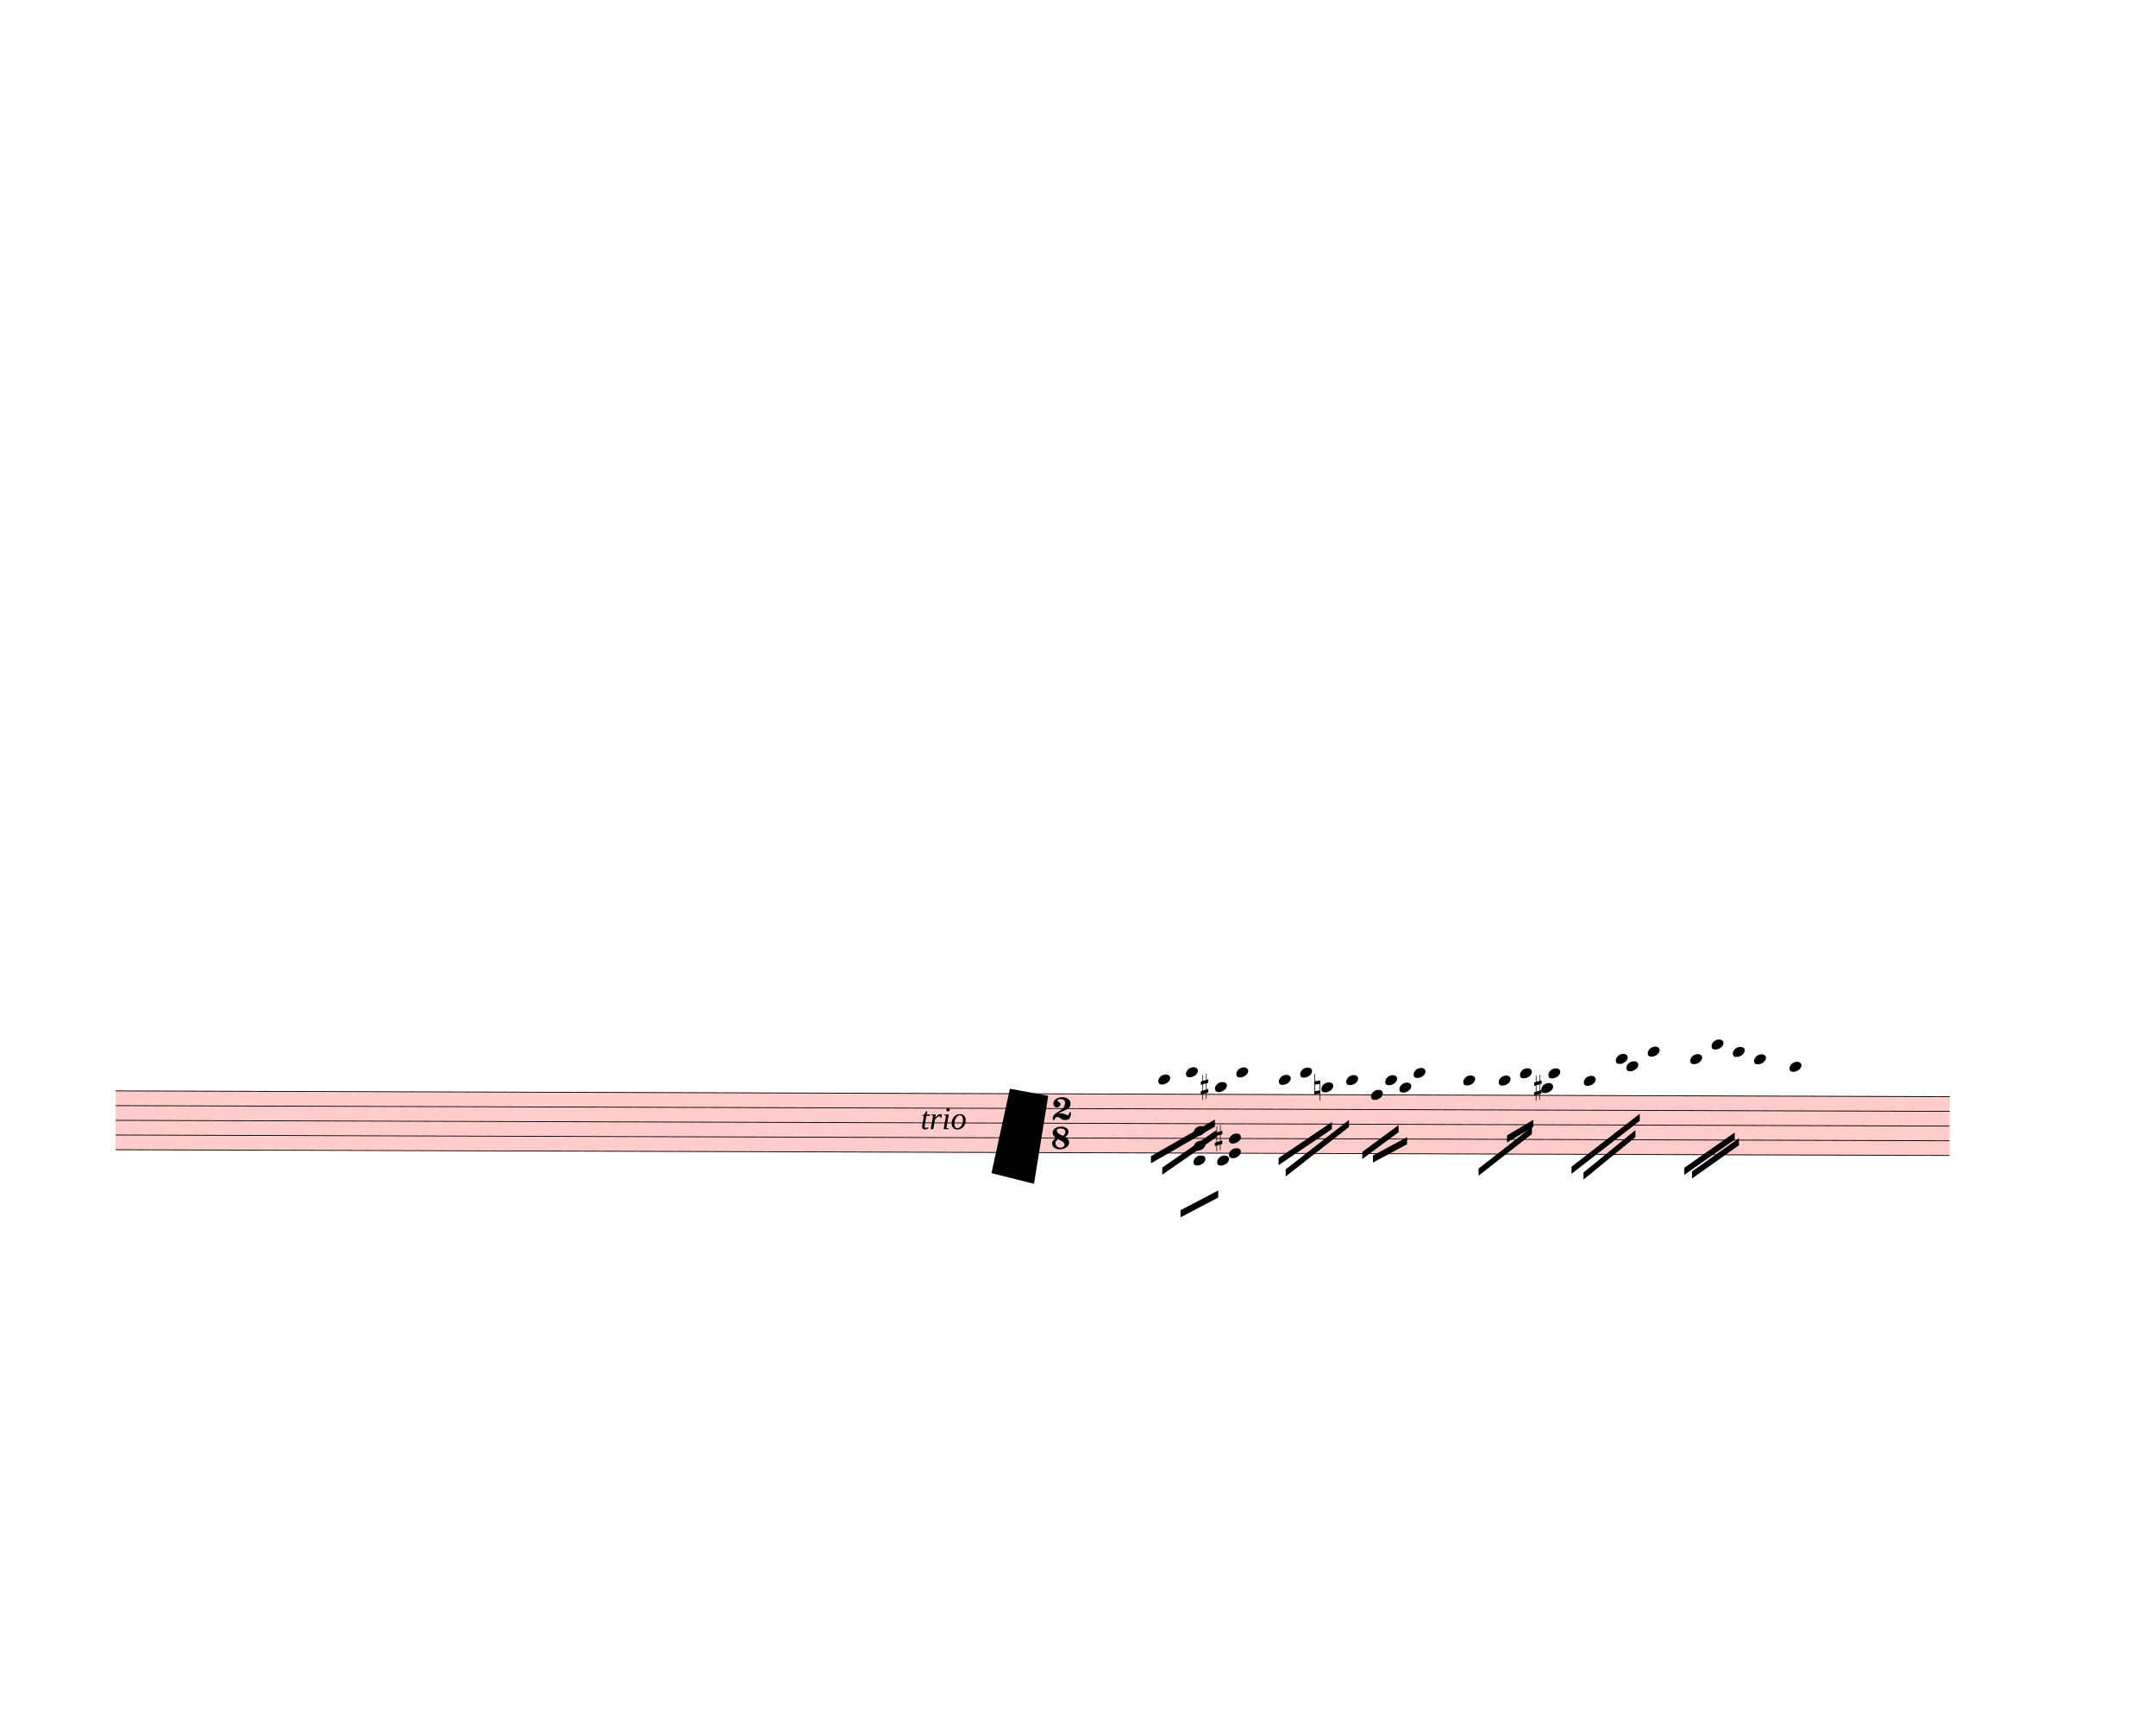
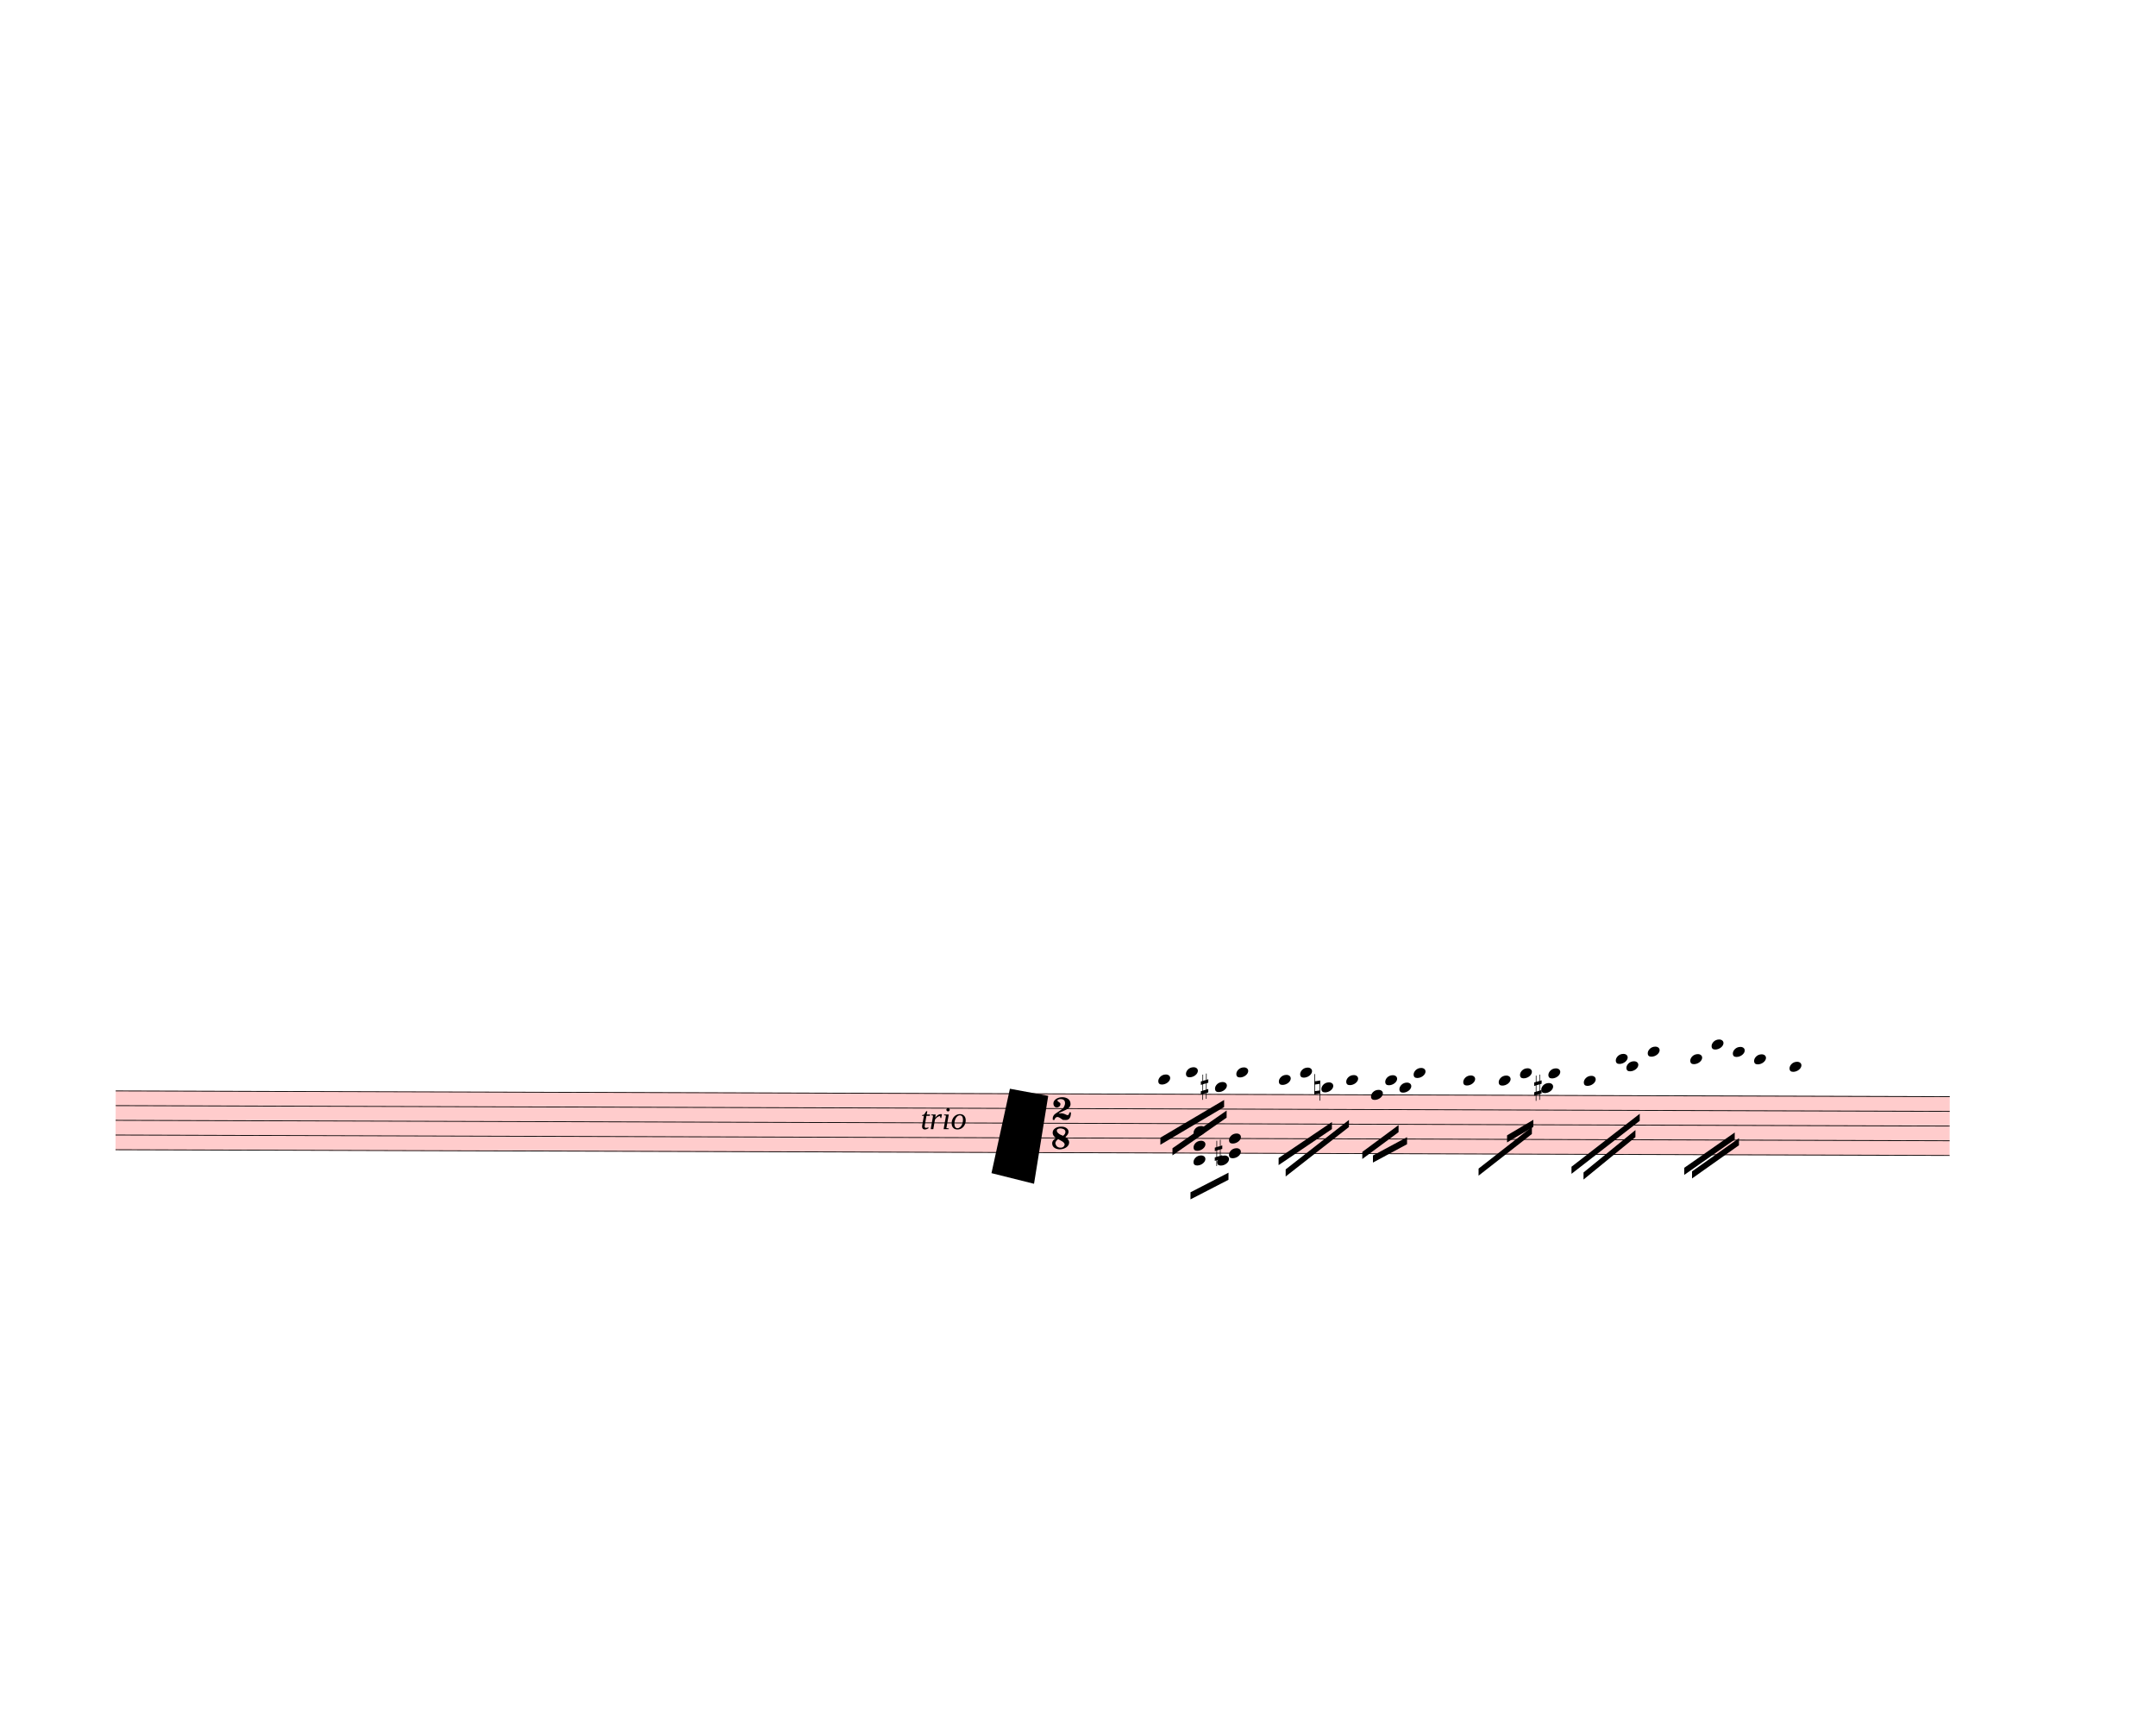
<svg xmlns="http://www.w3.org/2000/svg" width="760px" height="610px" viewBox="0 0 27360 21960" version="1.1" overflow="visible">
  <defs>
    <style type="text/css">
    /* .staff * {
      fill: #000;
      stroke: #000;
    }

    .deletionBack {
      fill: #00000033;
    } */
  </style>
    <symbol id="sym_notehead_quarter" viewBox="0 0 1000 1000" overflow="inherit">
      <path transform="scale(1,-1)" d="M0 -39c0 68 73 172 200 172c66 0 114 -37 114 -95c0 -84 -106 -171 -218 -171c-64 0 -96 30 -96 94z" />
    </symbol>
    <symbol id="sym_accid_s" viewBox="0 0 1000 1000" overflow="inherit">
      <path transform="scale(1,-1)" d="M136 186v169h17v-164l44 14v-91l-44 -14v-165l44 12v-91l-44 -13v-155h-17v150l-76 -22v-155h-17v149l-43 -13v90l43 14v167l-43 -14v92l43 13v169h17v-163zM60 73v-167l76 22v168z" />
    </symbol>
    <symbol id="sym_accid_n" viewBox="0 0 1000 1000" overflow="inherit">
      <path transform="scale(1,-1)" d="M0 -188v539h18v-191l139 22v-533h-17v186zM18 -100l122 17v176l-122 -19v-174z" />
    </symbol>
    <symbol id="sym_meterSig_2" viewBox="0 0 1000 1000" overflow="inherit">
      <path transform="scale(1,-1)" d="M124 -185c-18 0 -55 -14 -65 -65h-36l-3 30c0 25 6 45 18 63c11 19 22 30 39 43l121 82l37 29c15 11 27 29 38 54c12 24 18 47 18 70c0 40 -19 88 -94 88c-25 0 -32 0 -50 -8c-14 -5 -23 -12 -26 -22c3 -9 7 -15 10 -18l24 -17c12 -7 17 -11 27 -21c5 -7 7 -16 7 -27 c0 -12 0 -57 -79 -74c-30 0 -76 26 -76 94c0 66 81 135 197 135c72 0 181 -32 181 -150c0 -53 -32 -95 -113 -133l-91 -41c-26 -11 -45 -23 -57 -37l49 7c84 0 115 -41 148 -41c20 0 33 20 39 61h35c0 -152 -68 -168 -114 -168c-17 0 -65 0 -79 7h10l-28 17 c-49 37 -69 40 -87 42z" />
    </symbol>
    <symbol id="sym_meterSig_8" viewBox="0 0 1000 1000" overflow="inherit">
      <path transform="scale(1,-1)" d="M195 -214c76 0 88 58 90 68c0 34 -35 60 -57 73l-52 29c-21 10 -32 17 -34 20c-39 -33 -58 -54 -62 -92c5 -23 23 -98 115 -98zM301 135c0 61 -72 76 -113 76c-40 0 -77 -17 -77 -51c3 -21 15 -38 26 -50c17 -15 33 -26 48 -34l65 -28c34 27 51 56 51 87zM176 -250 c-57 0 -166 26 -166 132c0 47 30 86 89 116c-33 15 -79 60 -79 119c0 79 85 132 178 132h18c5 0 21 1 28 -1c25 0 126 -30 126 -110c0 -37 -23 -76 -69 -116c43 -25 83 -71 83 -119c0 -101 -118 -153 -208 -153z" />
    </symbol>
  </defs>
  <g class="rastrums">
    <g class="rastrum" data-id="r5f7b8ef4-f296-414b-b3db-0a1226c3f497" style="transform: rotate(0.18deg); transform-origin: 1512px 13833px;">
      <g class="rastrum bounding-box" data-id="bbox-r5f7b8ef4-f296-414b-b3db-0a1226c3f497">
        <rect x="1512" y="13833" width="23274" height="756" fill="#ff000033" />
      </g>
      <path d="M1512 13838 L24786 13838" stroke-width="10" stroke="black" />
      <path d="M1512 14024.5 L24786 14024.5" stroke-width="10" stroke="black" />
      <path d="M1512 14211 L24786 14211" stroke-width="10" stroke="black" />
      <path d="M1512 14397.5 L24786 14397.5" stroke-width="10" stroke="black" />
      <path d="M1512 14584 L24786 14584" stroke-width="10" stroke="black" />
    </g>
  </g>
  <g class="draft" data-label="7" data-id="de0503f8e-46d7-425a-aa51-2cd6328cc2f6">
    <g class="system" data-id="scddd6e0c-ad74-479b-862f-71abee847797">
      <g class="staff" data-n="1" data-rastrum="r5f7b8ef4-f296-414b-b3db-0a1226c3f497" style="transform: rotate(0.18deg); transform-origin: 1512px 13833px;">
        <g class="note" data-id="db266ea76-ffd2-41f0-9cc5-f6d33cf18c97" data-stem.dir="down">
          <g class="notehead">
            <use href="#sym_notehead_quarter" height="480px" width="480px" x="14742" y="13651.5" />
          </g>
          <g class="ledgerLines above">
            <path d="M14703 13651.5 L14931 13651.5" stroke-width="18" />
          </g>
          <g class="stem">
-             <path d="M14742 13651.5 L14742 14117.75" stroke-width="14" />
+             <path d="M14742 13651.5 L14742 14024.5" stroke-width="14" />
          </g>
        </g>
        <g class="note" data-id="d5eab66ff-0c2b-47a8-bb84-bdab7f188ce8" data-stem.dir="down">
          <g class="notehead">
            <use href="#sym_notehead_quarter" height="480px" width="480px" x="15093" y="13558.25" />
          </g>
          <g class="ledgerLines above">
            <path d="M15054 13651.5 L15282 13651.5" stroke-width="18" />
          </g>
          <g class="stem">
-             <path d="M15093 13558.25 L15093 14117.75" stroke-width="14" />
+             <path d="M15093 13558.25 L15093 13931.25" stroke-width="14" />
          </g>
        </g>
        <g class="note" data-id="d2871e97e-d950-4998-b5ba-ea2c5ff72a72" data-stem.dir="down">
          <g class="notehead">
            <use href="#sym_notehead_quarter" height="480px" width="480px" x="15462" y="13744.75" />
          </g>
          <g class="ledgerLines above" />
          <g class="stem">
-             <path d="M15462 13744.75 L15462 14117.75" stroke-width="14" />
+             <path d="M15462 13744.75 L15462 14024.5" stroke-width="14" />
          </g>
        </g>
        <g class="note" data-id="dbc434749-2e50-47ec-9e05-81c6c9e9bd3c" data-stem.dir="down">
          <g class="notehead">
            <use href="#sym_notehead_quarter" height="480px" width="480px" x="15732" y="13558.25" />
          </g>
          <g class="ledgerLines above">
            <path d="M15693 13651.5 L15921 13651.5" stroke-width="18" />
          </g>
          <g class="stem">
-             <path d="M15732 13558.25 L15732 14117.75" stroke-width="14" />
+             <path d="M15732 13558.25 L15732 14024.5" stroke-width="14" />
          </g>
        </g>
        <g class="note" data-id="da40026d4-81a1-411c-a0ba-6d0950df7047" data-stem.dir="down">
          <g class="notehead">
            <use href="#sym_notehead_quarter" height="480px" width="480px" x="16272" y="13651.5" />
          </g>
          <g class="ledgerLines above">
            <path d="M16233 13651.5 L16461 13651.5" stroke-width="18" />
          </g>
          <g class="stem">
            <path d="M16272 13651.5 L16272 14117.75" stroke-width="14" />
          </g>
        </g>
        <g class="note" data-id="d101fddc4-fbcc-49df-bac5-9bdff4facf12" data-stem.dir="down">
          <g class="notehead">
            <use href="#sym_notehead_quarter" height="480px" width="480px" x="16542" y="13558.25" />
          </g>
          <g class="ledgerLines above">
            <path d="M16503 13651.5 L16731 13651.5" stroke-width="18" />
          </g>
          <g class="stem">
            <path d="M16542 13558.25 L16542 14117.75" stroke-width="14" />
          </g>
        </g>
        <g class="note" data-id="ded897265-b6a8-4ce5-8595-d050b97542c2" data-stem.dir="down">
          <g class="notehead">
            <use href="#sym_notehead_quarter" height="480px" width="480px" x="16812" y="13744.75" />
          </g>
          <g class="ledgerLines above" />
          <g class="stem">
            <path d="M16812 13744.75 L16812 14211" stroke-width="14" />
          </g>
        </g>
        <g class="note" data-id="df02aa5a2-214a-4291-bf22-e2adeb180a40" data-stem.dir="down">
          <g class="notehead">
            <use href="#sym_notehead_quarter" height="480px" width="480px" x="17127" y="13651.5" />
          </g>
          <g class="ledgerLines above">
            <path d="M17088 13651.5 L17316 13651.5" stroke-width="18" />
          </g>
          <g class="stem">
            <path d="M17127 13651.5 L17127 14117.75" stroke-width="14" />
          </g>
        </g>
        <g class="note" data-id="d05138a7f-2a76-4012-ad1d-d01418593841" data-stem.dir="down">
          <g class="notehead">
            <use href="#sym_notehead_quarter" height="480px" width="480px" x="17442" y="13838" />
          </g>
          <g class="stem">
            <path d="M17442 13838 L17442 14211" stroke-width="14" />
          </g>
        </g>
        <g class="note" data-id="d32b76236-65a5-44f2-a657-30ad95c9f888" data-stem.dir="down">
          <g class="notehead">
            <use href="#sym_notehead_quarter" height="480px" width="480px" x="17622" y="13651.5" />
          </g>
          <g class="ledgerLines above">
            <path d="M17583 13651.5 L17811 13651.5" stroke-width="18" />
          </g>
          <g class="stem">
            <path d="M17622 13651.5 L17622 14117.75" stroke-width="14" />
          </g>
        </g>
        <g class="note" data-id="d4c9d5660-7cdc-449d-8d8a-3e45e95331f7" data-stem.dir="down">
          <g class="notehead">
            <use href="#sym_notehead_quarter" height="480px" width="480px" x="17802" y="13744.75" />
          </g>
          <g class="ledgerLines above" />
          <g class="stem">
            <path d="M17802 13744.75 L17802 14117.75" stroke-width="14" />
          </g>
        </g>
        <g class="note" data-id="d48f385df-d673-4b31-bfbd-af6b7a393062" data-stem.dir="down">
          <g class="notehead">
            <use href="#sym_notehead_quarter" height="480px" width="480px" x="17982" y="13558.25" />
          </g>
          <g class="ledgerLines above">
            <path d="M17943 13651.5 L18171 13651.5" stroke-width="18" />
          </g>
          <g class="stem">
            <path d="M17982 13558.25 L17982 14024.5" stroke-width="14" />
          </g>
        </g>
        <g class="note" data-id="dfe271618-2cb3-44e0-b97a-5f20ebdeb4d3" data-stem.dir="down">
          <g class="notehead">
            <use href="#sym_notehead_quarter" height="480px" width="480px" x="18612" y="13651.5" />
          </g>
          <g class="ledgerLines above">
            <path d="M18573 13651.5 L18801 13651.5" stroke-width="18" />
          </g>
          <g class="stem">
            <path d="M18612 13651.5 L18612 14117.75" stroke-width="14" />
          </g>
        </g>
        <g class="note" data-id="d52179bda-f35f-40e7-8c5c-dfb7701d68fa" data-stem.dir="down">
          <g class="notehead">
            <use href="#sym_notehead_quarter" height="480px" width="480px" x="19062" y="13651.5" />
          </g>
          <g class="ledgerLines above">
            <path d="M19023 13651.5 L19251 13651.5" stroke-width="18" />
          </g>
          <g class="stem">
            <path d="M19062 13651.5 L19062 14117.75" stroke-width="14" />
          </g>
        </g>
        <g class="note" data-id="d7fc37b85-535b-4bbd-a434-ee1f80fa3210" data-stem.dir="down">
          <g class="notehead">
            <use href="#sym_notehead_quarter" height="480px" width="480px" x="19332" y="13558.25" />
          </g>
          <g class="ledgerLines above">
            <path d="M19293 13651.5 L19521 13651.5" stroke-width="18" />
          </g>
          <g class="stem">
            <path d="M19332 13558.25 L19332 14117.75" stroke-width="14" />
          </g>
        </g>
        <g class="note" data-id="d1df0a37a-7b21-4df7-9cce-0c0cc0225002" data-stem.dir="down">
          <g class="notehead">
            <use href="#sym_notehead_quarter" height="480px" width="480px" x="19602" y="13744.75" />
          </g>
          <g class="ledgerLines above" />
          <g class="stem">
            <path d="M19602 13744.75 L19602 14117.75" stroke-width="14" />
          </g>
        </g>
        <g class="note" data-id="d4651235f-0778-4fbe-92ec-6dae53e67c3b" data-stem.dir="down">
          <g class="notehead">
            <use href="#sym_notehead_quarter" height="480px" width="480px" x="19692" y="13558.25" />
          </g>
          <g class="ledgerLines above">
            <path d="M19653 13651.5 L19881 13651.5" stroke-width="18" />
          </g>
          <g class="stem">
            <path d="M19692 13558.25 L19692 14024.5" stroke-width="14" />
          </g>
        </g>
        <g class="note" data-id="df876c850-1771-4525-89cc-221cfbdfe439" data-stem.dir="down">
          <g class="notehead">
            <use href="#sym_notehead_quarter" height="480px" width="480px" x="20142" y="13651.5" />
          </g>
          <g class="ledgerLines above">
            <path d="M20103 13651.5 L20331 13651.5" stroke-width="18" />
          </g>
          <g class="stem">
            <path d="M20142 13651.5 L20142 14211" stroke-width="14" />
          </g>
        </g>
        <g class="note" data-id="daf33ebcf-957b-4d31-b962-86fe57a117ab" data-stem.dir="down">
          <g class="notehead">
            <use href="#sym_notehead_quarter" height="480px" width="480px" x="20547" y="13371.75" />
          </g>
          <g class="ledgerLines above">
            <path d="M20508 13651.5 L20736 13651.5" stroke-width="18" />
            <path d="M20508 13465 L20736 13465" stroke-width="18" />
          </g>
          <g class="stem">
            <path d="M20547 13371.75 L20547 14024.5" stroke-width="14" />
          </g>
        </g>
        <g class="note" data-id="da3b2a009-20e9-4348-94fb-d478041e5360" data-stem.dir="down">
          <g class="notehead">
            <use href="#sym_notehead_quarter" height="480px" width="480px" x="20682" y="13465" />
          </g>
          <g class="ledgerLines above">
            <path d="M20643 13651.5 L20871 13651.5" stroke-width="18" />
            <path d="M20643 13465 L20871 13465" stroke-width="18" />
          </g>
          <g class="stem">
            <path d="M20682 13465 L20682 13931.25" stroke-width="14" />
          </g>
        </g>
        <g class="note" data-id="d3154cc49-c00d-4d03-813c-b7104df59512" data-stem.dir="down">
          <g class="notehead">
            <use href="#sym_notehead_quarter" height="480px" width="480px" x="20952" y="13278.5" />
          </g>
          <g class="ledgerLines above">
            <path d="M20913 13651.5 L21141 13651.5" stroke-width="18" />
            <path d="M20913 13465 L21141 13465" stroke-width="18" />
            <path d="M20913 13278.5 L21141 13278.5" stroke-width="18" />
          </g>
          <g class="stem">
            <path d="M20952 13278.5 L20952 14024.5" stroke-width="14" />
          </g>
        </g>
        <g class="note" data-id="d13cea1cb-05b3-43cd-a334-8e99e29b5b96" data-stem.dir="down">
          <g class="notehead">
            <use href="#sym_notehead_quarter" height="480px" width="480px" x="21492" y="13371.75" />
          </g>
          <g class="ledgerLines above">
            <path d="M21453 13651.5 L21681 13651.5" stroke-width="18" />
            <path d="M21453 13465 L21681 13465" stroke-width="18" />
          </g>
          <g class="stem">
            <path d="M21492 13371.75 L21492 14117.75" stroke-width="14" />
          </g>
        </g>
        <g class="note" data-id="dfd09cbef-ca37-4fb2-9385-1247efcb52c5" data-stem.dir="down">
          <g class="notehead">
            <use href="#sym_notehead_quarter" height="480px" width="480px" x="21762" y="13185.25" />
          </g>
          <g class="ledgerLines above">
            <path d="M21723 13651.5 L21951 13651.5" stroke-width="18" />
            <path d="M21723 13465 L21951 13465" stroke-width="18" />
            <path d="M21723 13278.5 L21951 13278.5" stroke-width="18" />
          </g>
          <g class="stem">
            <path d="M21762 13185.25 L21762 14024.5" stroke-width="14" />
          </g>
        </g>
        <g class="note" data-id="d3c67afe1-6bd4-4cd5-8366-eb80ee943324" data-stem.dir="down">
          <g class="notehead">
            <use href="#sym_notehead_quarter" height="480px" width="480px" x="22032" y="13278.5" />
          </g>
          <g class="ledgerLines above">
            <path d="M21993 13651.5 L22221 13651.5" stroke-width="18" />
            <path d="M21993 13465 L22221 13465" stroke-width="18" />
            <path d="M21993 13278.5 L22221 13278.5" stroke-width="18" />
          </g>
          <g class="stem">
            <path d="M22032 13278.5 L22032 14117.75" stroke-width="14" />
          </g>
        </g>
        <g class="note" data-id="dbee65037-2706-4a16-9b30-b52b162e5762" data-stem.dir="down">
          <g class="notehead">
            <use href="#sym_notehead_quarter" height="480px" width="480px" x="22302" y="13371.75" />
          </g>
          <g class="ledgerLines above">
            <path d="M22263 13651.5 L22491 13651.5" stroke-width="18" />
            <path d="M22263 13465 L22491 13465" stroke-width="18" />
          </g>
          <g class="stem">
            <path d="M22302 13371.75 L22302 14117.75" stroke-width="14" />
          </g>
        </g>
        <g class="note" data-id="d48673634-bee0-4f96-ac00-fff16e49198e" data-stem.dir="down">
          <g class="notehead">
            <use href="#sym_notehead_quarter" height="480px" width="480px" x="22752" y="13465" />
          </g>
          <g class="ledgerLines above">
            <path d="M22713 13651.5 L22941 13651.5" stroke-width="18" />
            <path d="M22713 13465 L22941 13465" stroke-width="18" />
          </g>
          <g class="stem">
            <path d="M22752 13465 L22752 14397.5" stroke-width="14" />
          </g>
        </g>
        <g class="chord" data-id="d5df161d7-cceb-41d6-949e-781c82613af6" data-stem.dir="down">
          <g class="notehead">
            <use href="#sym_notehead_quarter" height="480px" width="480px" x="15192" y="14304.25" />
          </g>
          <g class="notehead">
            <use href="#sym_notehead_quarter" height="480px" width="480px" x="15192" y="14490.75" />
          </g>
          <g class="notehead">
            <use href="#sym_notehead_quarter" height="480px" width="480px" x="15192" y="14677.25" />
          </g>
          <g class="ledgerLines below" />
          <g class="stem">
-             <path d="M15192 14304.25 L15192 15050.25" stroke-width="14" />
+             <path d="M15192 14304.25 L15192 14863.75" stroke-width="14" />
          </g>
        </g>
        <g class="chord" data-id="d77836bf6-0230-4b4c-82b6-93aaa90c4b20" data-stem.dir="down">
          <g class="notehead">
            <use href="#sym_notehead_quarter" height="480px" width="480px" x="15642" y="14397.5" />
          </g>
          <g class="notehead">
            <use href="#sym_notehead_quarter" height="480px" width="480px" x="15642" y="14584" />
          </g>
          <g class="notehead">
            <use href="#sym_notehead_quarter" height="480px" width="480px" x="15492" y="14677.25" />
          </g>
          <g class="ledgerLines below" />
          <g class="stem">
-             <path d="M15642 14397.5 L15642 15050.25" stroke-width="14" />
+             <path d="M15642 14397.5 L15642 14863.75" stroke-width="14" />
          </g>
        </g>
        <g class="accid" data-id="ddf992d39-28f7-4128-8ae4-dd5d38822ea5">
          <use href="#sym_accid_s" height="480px" width="480px" x="15282" y="13744.75" />
        </g>
        <g class="accid" data-id="db24c860f-9097-4960-a473-302d5310480f">
-           <use href="#sym_accid_s" height="480px" width="480px" x="15462" y="14397.5" />
+           <use href="#sym_accid_s" height="480px" width="480px" x="15462" y="14584" />
        </g>
        <g class="accid" data-id="df6b02473-d1dc-44df-bd38-5d7f6ef91d86">
          <use href="#sym_accid_n" height="480px" width="480px" x="16722" y="13744.75" />
        </g>
        <g class="accid" data-id="d929e1834-757e-4e43-b1a3-4b3f48427098">
          <use href="#sym_accid_s" height="480px" width="480px" x="19512" y="13744.75" />
        </g>
        <g class="meterSig" data-id="d4898777b-6c65-40e2-ae02-ab7eefaf15e3">
          <use href="#sym_meterSig_2" height="576px" width="576px" data-role="count" x="13392" y="14024.5" />
          <use href="#sym_meterSig_8" height="576px" width="576px" data-role="unit" x="13392" y="14397.5" />
        </g>
      </g>
      <g class="barLine" data-id="d35dd77b6-15b4-4100-b707-fc56929ae28c">
        <path d="M15921.9 13873.5 L15722.1 15132.6" stroke-width="27" />
      </g>
      <g class="barLine" data-id="da1b1d1a3-42e5-4a28-bcc2-ebef8b569164">
        <path d="M18247.5 13839.3 L18096.3 14981.4" stroke-width="27" />
      </g>
      <g class="barLine" data-id="dfe74b294-0cf9-4cfa-a95b-e1fd7901e79e">
        <path d="M19967.4 13873.5 L19746.9 14940" stroke-width="27" />
      </g>
      <g class="barLine" data-id="daec8071f-abf4-4b54-a673-96ca74dc9d60">
        <path d="M21068.1 13880.7 L20992.5 14940" stroke-width="27" />
      </g>
      <g class="barLine" data-id="de1b89165-9064-498a-b351-d45de7032203">
        <path d="M22512.6 13784.4 L22437 14974.2" stroke-width="27" />
      </g>
      <g class="beam" data-id="b712e0f3f-1f7d-470a-991e-8b5f7fed781c" style="transform: rotate(0.18deg); transform-origin: 1512px 13833px;">
-         <polygon points="14652,14625 15462,14157 15462,14247 14652,14715" stroke-opacity="1" fill-opacity="1" />
+         <polygon points="14770.8,14389.2 15578.1,13908.6 15578.1,13998.6 14770.8,14479.2" stroke-opacity="1" fill-opacity="1" />
      </g>
      <g class="beam" data-id="b5717fd30-ce2d-4ad9-9550-a3fa9eb0eb3e" style="transform: rotate(0.18deg); transform-origin: 1512px 13833px;">
-         <polygon points="14796,14769 15480,14292 15480,14382 14796,14859" stroke-opacity="1" fill-opacity="1" />
+         <polygon points="14924.7,14523.3 15610.5,14042.7 15610.5,14132.7 14924.7,14613.3" stroke-opacity="1" fill-opacity="1" />
      </g>
      <g class="beam" data-id="b8053059c-4c68-4868-a836-c98a262e3b5e" style="transform: rotate(0.18deg); transform-origin: 1512px 13833px;">
-         <polygon points="15030,15309 15507,15057 15507,15147 15030,15399" stroke-opacity="1" fill-opacity="1" />
+         <polygon points="15155.1,15081.3 15636.6,14831.1 15636.6,14921.1 15155.1,15171.3" stroke-opacity="1" fill-opacity="1" />
      </g>
      <g class="beam" data-id="b650de6ff-dbe5-4c79-b9e3-f3ee2fecd824" style="transform: rotate(0.18deg); transform-origin: 1512px 13833px;">
        <polygon points="16272,14643 16947,14184 16947,14274 16272,14733" stroke-opacity="1" fill-opacity="1" />
      </g>
      <g class="beam" data-id="b275a303c-2b25-4c55-88a7-419119eb5bfc" style="transform: rotate(0.18deg); transform-origin: 1512px 13833px;">
        <polygon points="16362,14787 17163,14157 17163,14247 16362,14877" stroke-opacity="1" fill-opacity="1" />
      </g>
      <g class="beam" data-id="bb6982874-e001-4d6f-80cd-9cf706f52a7f" style="transform: rotate(0.18deg); transform-origin: 1512px 13833px;">
        <polygon points="17334,14562 17793,14220 17793,14310 17334,14652" stroke-opacity="1" fill-opacity="1" />
      </g>
      <g class="beam" data-id="b2a8ce0ba-bf43-47d5-9b11-38708cbf69cc" style="transform: rotate(0.18deg); transform-origin: 1512px 13833px;">
        <polygon points="17469,14607 17901,14373 17901,14463 17469,14697" stroke-opacity="1" fill-opacity="1" />
      </g>
      <g class="beam" data-id="bed913cfb-871c-472f-a47e-98b0395af0a3" style="transform: rotate(0.18deg); transform-origin: 1512px 13833px;">
        <polygon points="19170,14346 19503,14148 19503,14238 19170,14436" stroke-opacity="1" fill-opacity="1" />
      </g>
      <g class="beam" data-id="b8f46ecc3-5bd3-4ca2-8c14-24aba61d1a09" style="transform: rotate(0.18deg); transform-origin: 1512px 13833px;">
        <polygon points="18810,14769 19485,14238 19485,14328 18810,14859" stroke-opacity="1" fill-opacity="1" />
      </g>
      <g class="beam" data-id="b57b50da0-914c-4f3d-a1f0-b83787e8363d" style="transform: rotate(0.18deg); transform-origin: 1512px 13833px;">
        <polygon points="19989,14742 20853,14067 20853,14157 19989,14832" stroke-opacity="1" fill-opacity="1" />
      </g>
      <g class="beam" data-id="ba7133d67-f937-43b6-9104-a7227f1de481" style="transform: rotate(0.18deg); transform-origin: 1512px 13833px;">
        <polygon points="20142,14814 20799,14274 20799,14364 20142,14904" stroke-opacity="1" fill-opacity="1" />
      </g>
      <g class="beam" data-id="b92caa364-1cc1-45d9-bcc3-c9d46a0c49b6" style="transform: rotate(0.18deg); transform-origin: 1512px 13833px;">
        <polygon points="21420,14751 22059,14301 22059,14391 21420,14841" stroke-opacity="1" fill-opacity="1" />
      </g>
      <g class="beam" data-id="bdf4b22f5-2cac-42a8-ad65-3a81c72a8077" style="transform: rotate(0.18deg); transform-origin: 1512px 13833px;">
        <polygon points="21519,14796 22113,14373 22113,14463 21519,14886" stroke-opacity="1" fill-opacity="1" />
      </g>
      <g class="dir" data-id="d5104f08d-d38e-4d1e-a8ea-ec74d3effca7" data-class="dir" id="d5104f08d-d38e-4d1e-a8ea-ec74d3effca7" style="font-style: italic;">
        <text x="11682" y="14328" text-anchor="start" font-size="0px" textLength="720px">
          <tspan font-size="405px">trio</tspan>
        </text>
      </g>
    </g>
    <g class="deletions">
      <g data-id="x36e7db11-c23c-4376-9555-5a2a07247aab" data-class="del" class="del">
        <path data-id="x36e7db11-c23c-4376-9555-5a2a07247aab" d="M12816.0,13815.0 L13302.0,13905.0 L13122.0,15021.0 L12582.0,14886.0 Z" class="deletionBack" />
        <path d="M12816.0,13815.0 L13122.0,15021.0" stroke-width="9" class="deletionLine" />
        <path d="M13302.0,13905.0 L12582.0,14886.0" stroke-width="9" class="deletionLine" />
      </g>
    </g>
  </g>
</svg>
